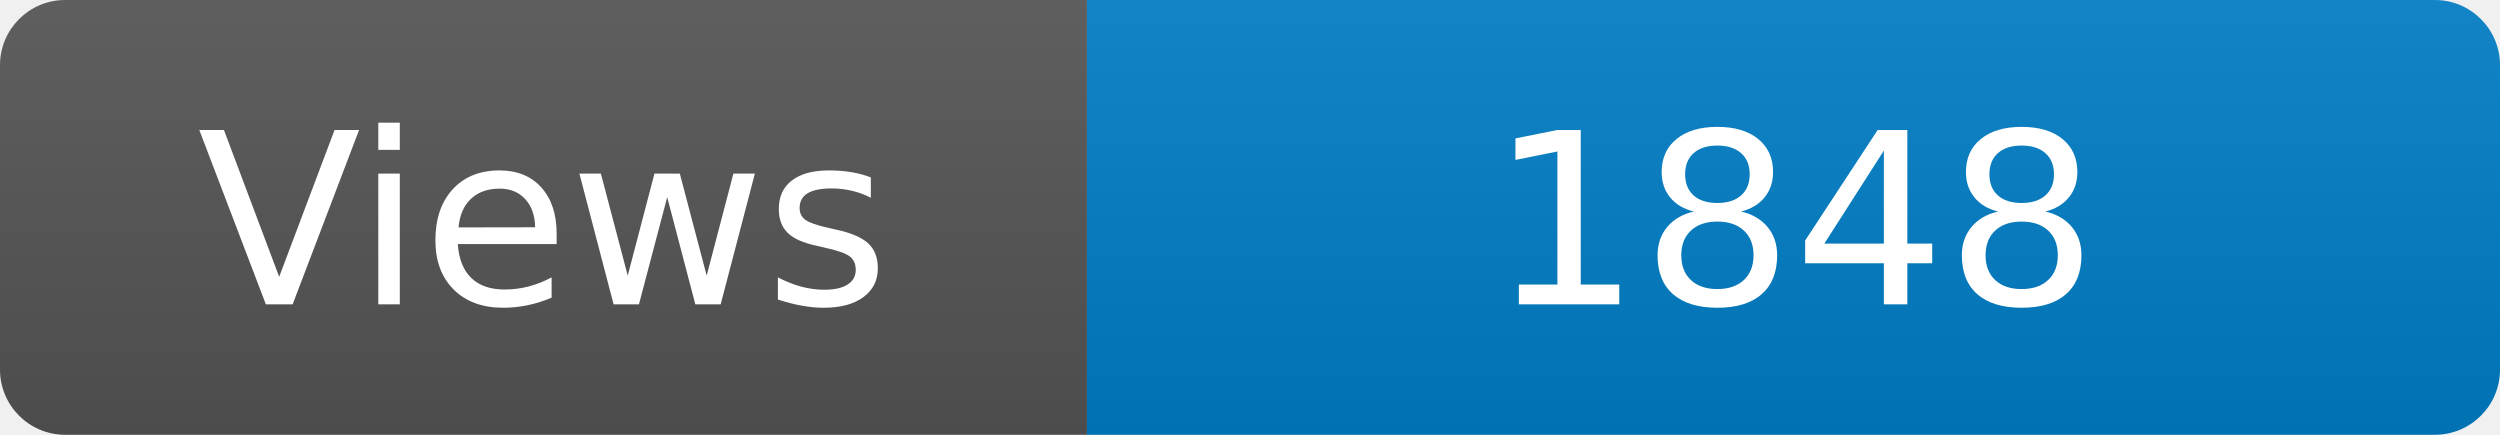
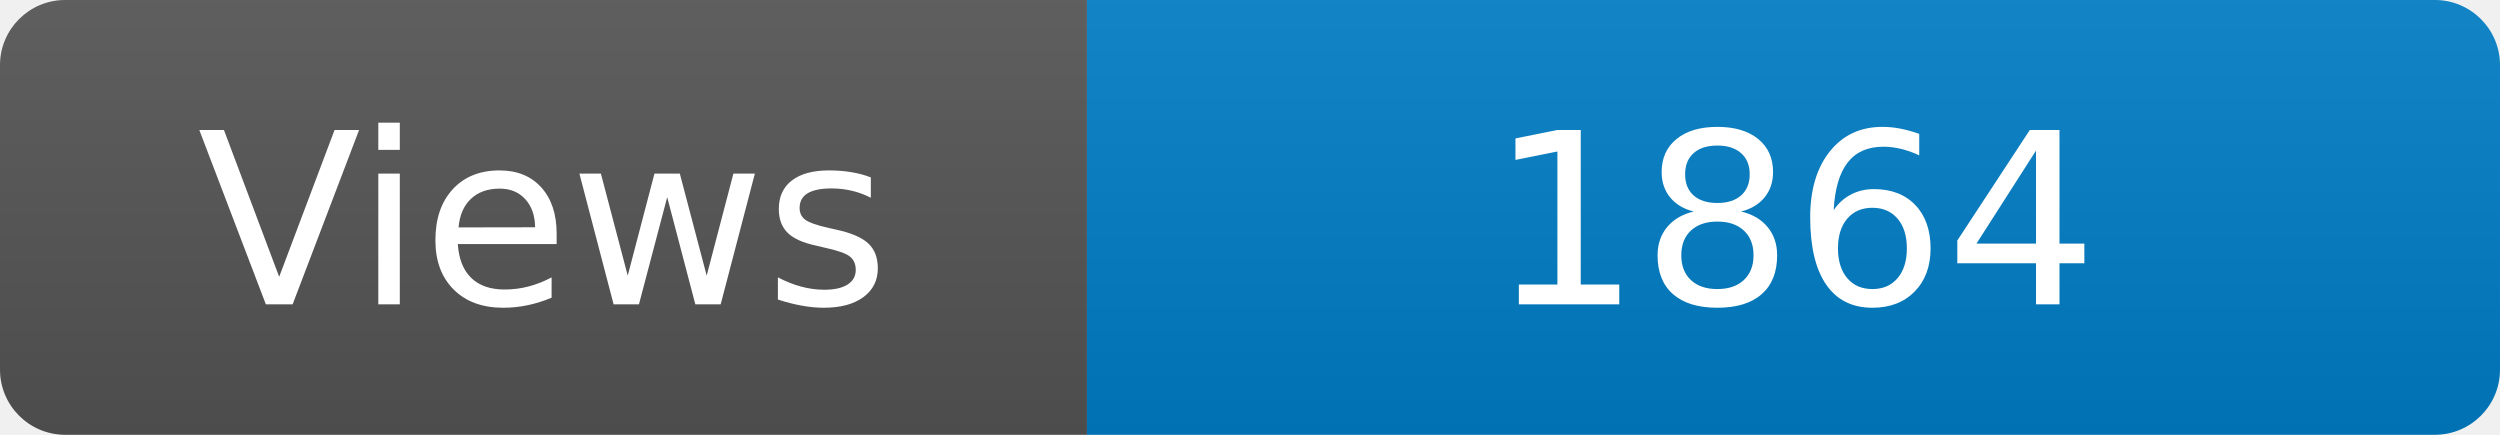
<svg xmlns="http://www.w3.org/2000/svg" width="115" height="20" role="img" aria-label="Maintained?: yes">
  <linearGradient id="s" x2="0" y2="100%">
    <stop offset="0" stop-color="#bbb" stop-opacity=".1" />
    <stop offset="1" stop-opacity=".1" />
  </linearGradient>
  <clipPath id="r">
    <rect width="115" height="20" rx="3" fill="#fff" />
  </clipPath>
  <g clip-path="url(#r)">
    <rect width="50" height="20" fill="#555" />
    <rect x="50" width="160" height="20" fill="#007ec6" />
    <rect width="115" height="20" fill="url(#s)" />
  </g>
  <g fill="#fff" text-anchor="middle" font-family="Verdana,Geneva,DejaVu Sans,sans-serif" font-size="110">
    <text x="250" y="140" transform="scale(.1)" fill="#fff">Views</text>
-     <text x="825" y="140" transform="scale(.1)" fill="#fff">1848</text>
+     <text x="825" y="140" transform="scale(.1)" fill="#fff">1864</text>
  </g>
</svg>
